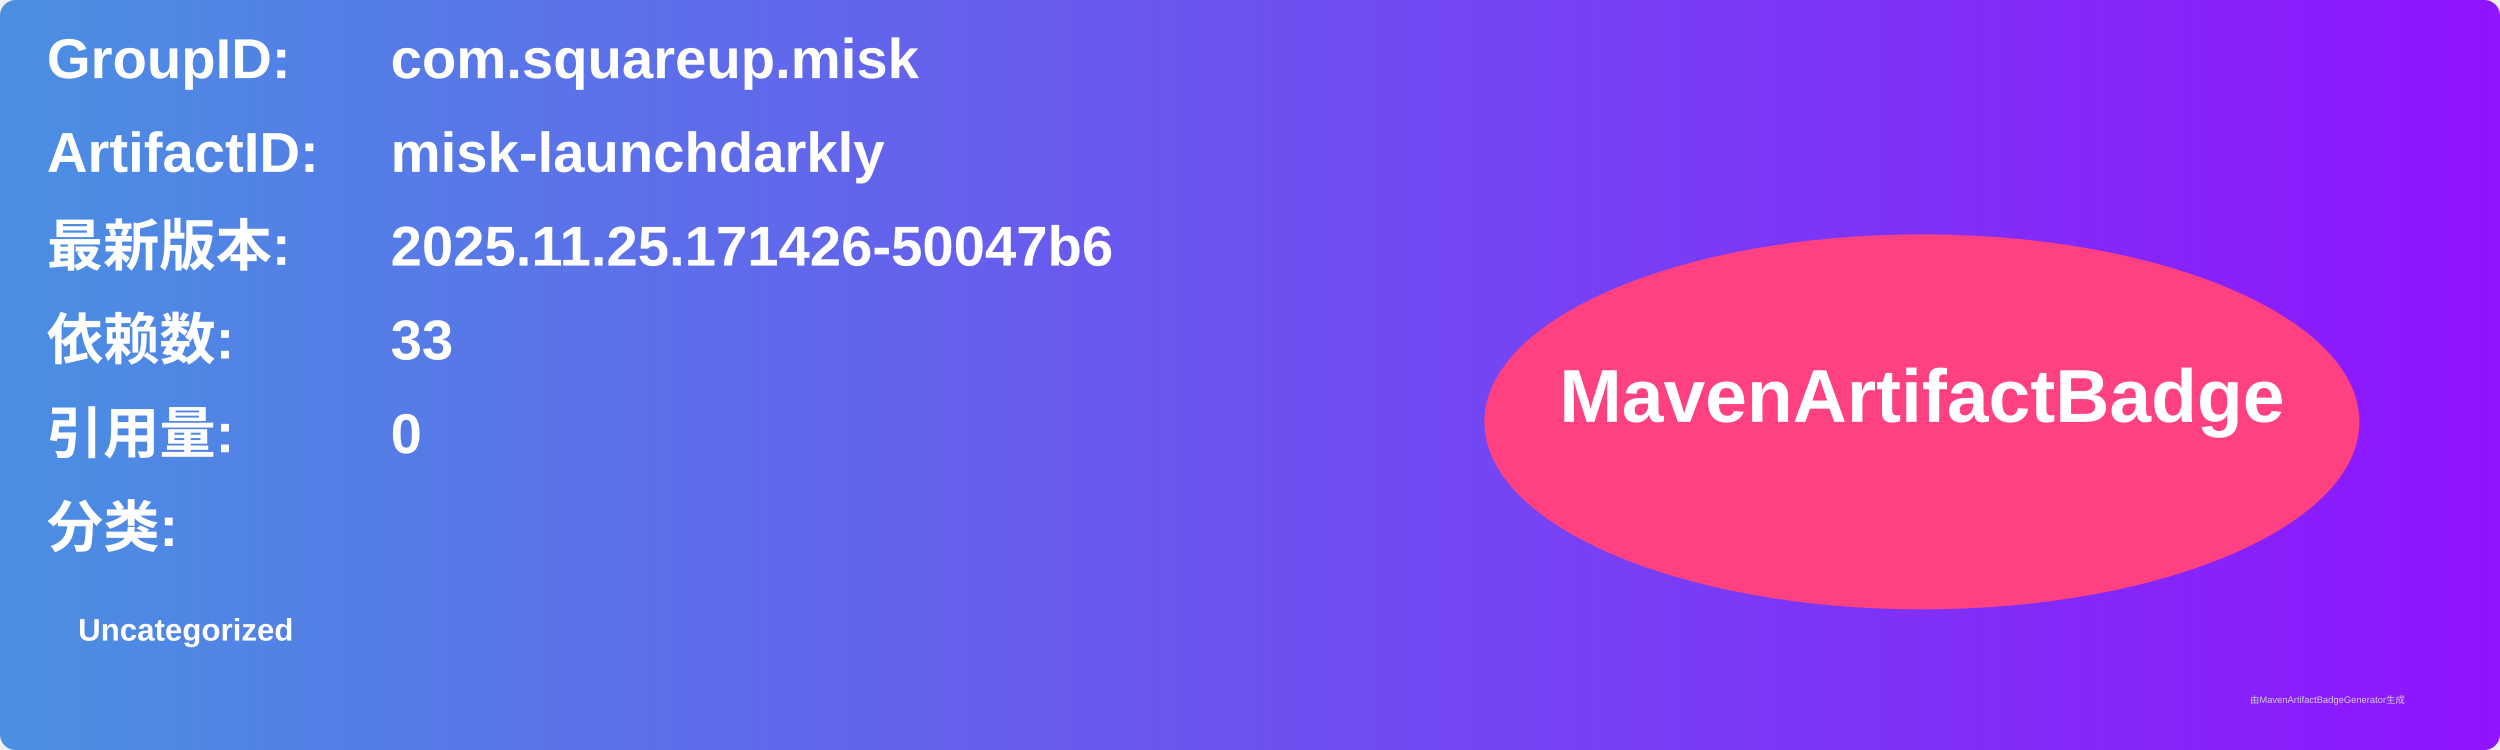
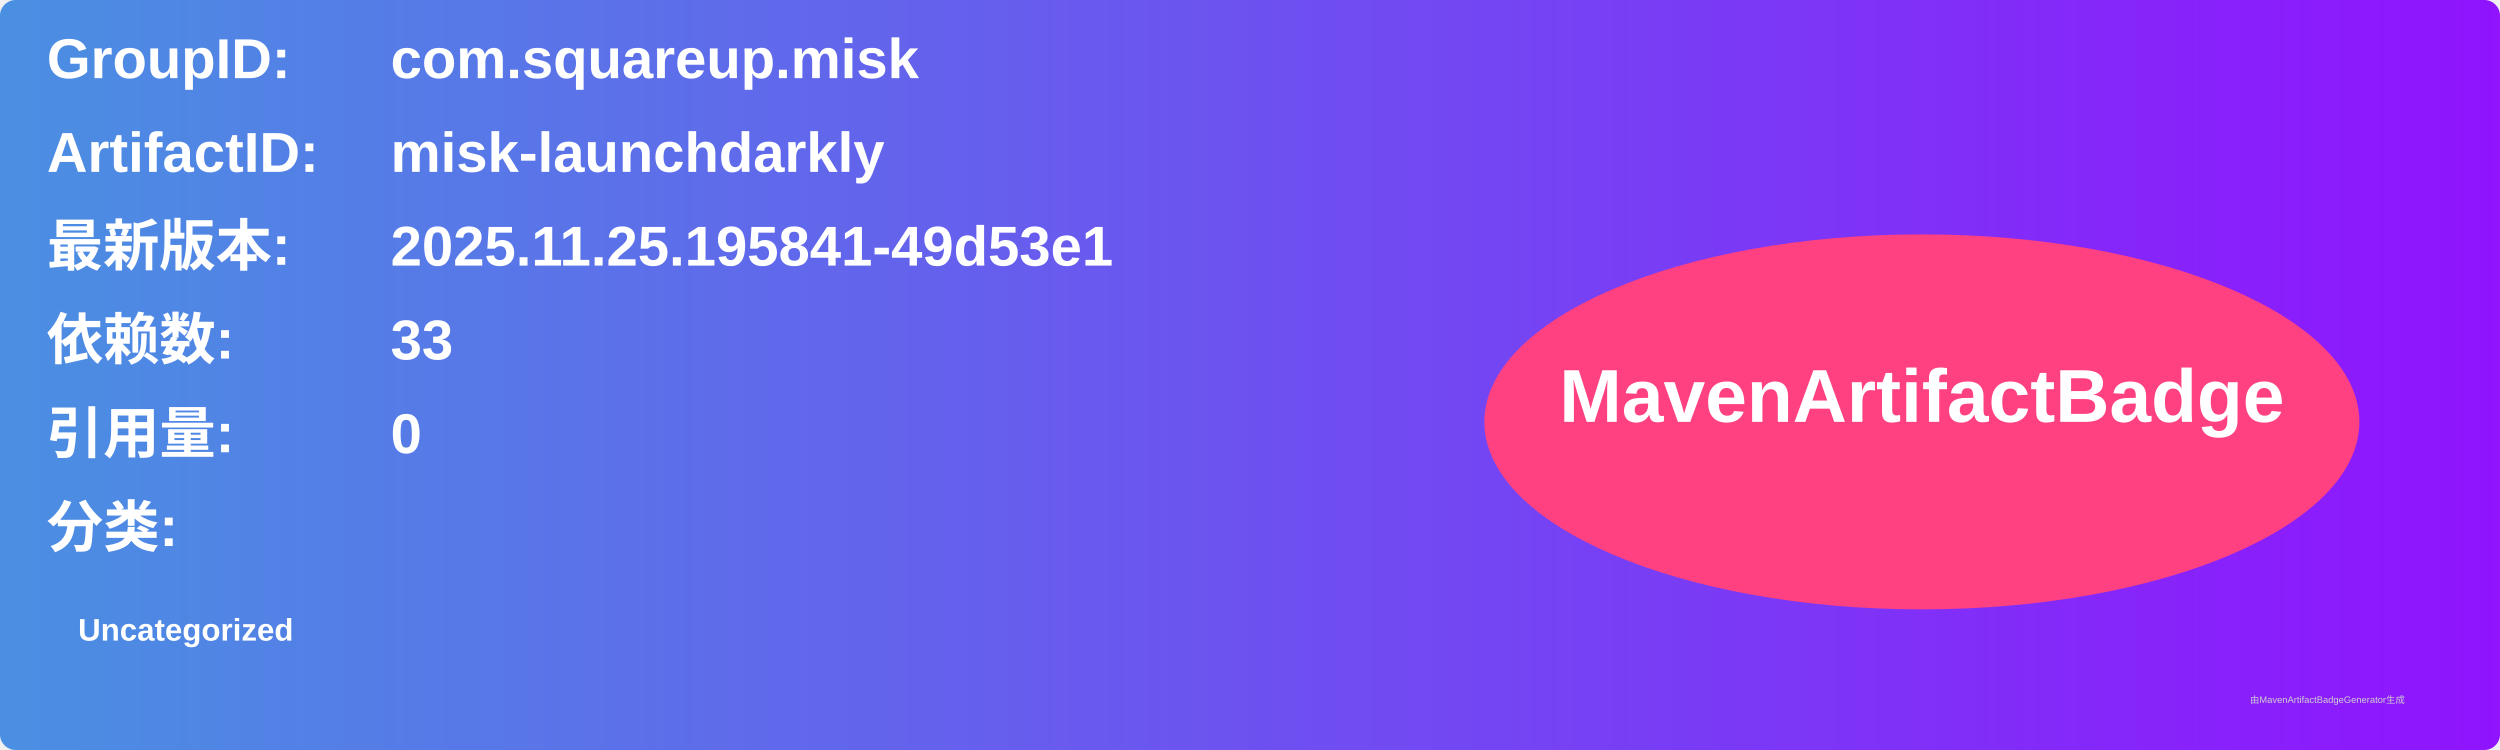
<svg xmlns="http://www.w3.org/2000/svg" width="800" height="240" viewBox="0 0 800 240">
  <linearGradient id="grad" x1="0%" y1="0%" x2="100%" y2="0%">
    <stop offset="0%" stop-color="#4a90e2" />
    <stop offset="100%" stop-color="#9013fe" />
  </linearGradient>
  <rect width="100%" height="100%" rx="5" ry="5" fill="url(#grad)" />
  <g transform="translate(15, 15)">
    <text x="0" y="10" font-family="Arial" font-size="18" fill="white" font-weight="bold" width="260">GroupID:</text>
    <text x="110" y="10" font-family="Arial" font-size="18" fill="white" font-weight="bold" width="460">com.squareup.misk</text>
    <text x="0" y="40" font-family="Arial" font-size="18" fill="white" font-weight="bold" width="260">ArtifactID:</text>
    <text x="110" y="40" font-family="Arial" font-size="18" fill="white" font-weight="bold" width="460">misk-launchdarkly</text>
    <text x="0" y="70" font-family="Arial" font-size="18" fill="white" font-weight="bold">最新版本:</text>
    <text x="110" y="70" font-family="Arial" font-size="18" fill="white" font-weight="bold">
-       <tspan font-weight="bold">2025.11.25.171426-50047b6</tspan>
+       <tspan font-weight="bold">2025.11.25.195841-49d53e1</tspan>
    </text>
    <text x="0" y="100" font-family="Arial" font-size="18" fill="white" font-weight="bold">依赖数: </text>
    <text x="110" y="100" font-family="Arial" font-size="18" fill="white">
      <tspan font-weight="bold">33</tspan>
    </text>
    <text x="0" y="130" font-family="Arial" font-size="18" fill="white" font-weight="bold">引用量: </text>
    <text x="110" y="130" font-family="Arial" font-size="18" fill="white">
      <tspan font-weight="bold">0</tspan>
    </text>
    <text x="0" y="160" font-family="Arial" font-size="18" fill="white" font-weight="bold">分类:</text>
    <text x="10" y="190" font-family="Arial" font-size="10" fill="white">
      <tspan font-weight="bold">Uncategorized</tspan>
    </text>
    <ellipse cx="600" cy="120" rx="140" ry="60" fill="#ff4081" />
    <text x="600" y="120" text-anchor="middle" font-family="Arial" font-size="24" fill="white" font-weight="bold">MavenArtifactBadge</text>
  </g>
  <text x="720" y="225" font-family="Arial" font-size="3" fill="#d0d0d0">由MavenArtifactBadgeGenerator生成</text>
</svg>
